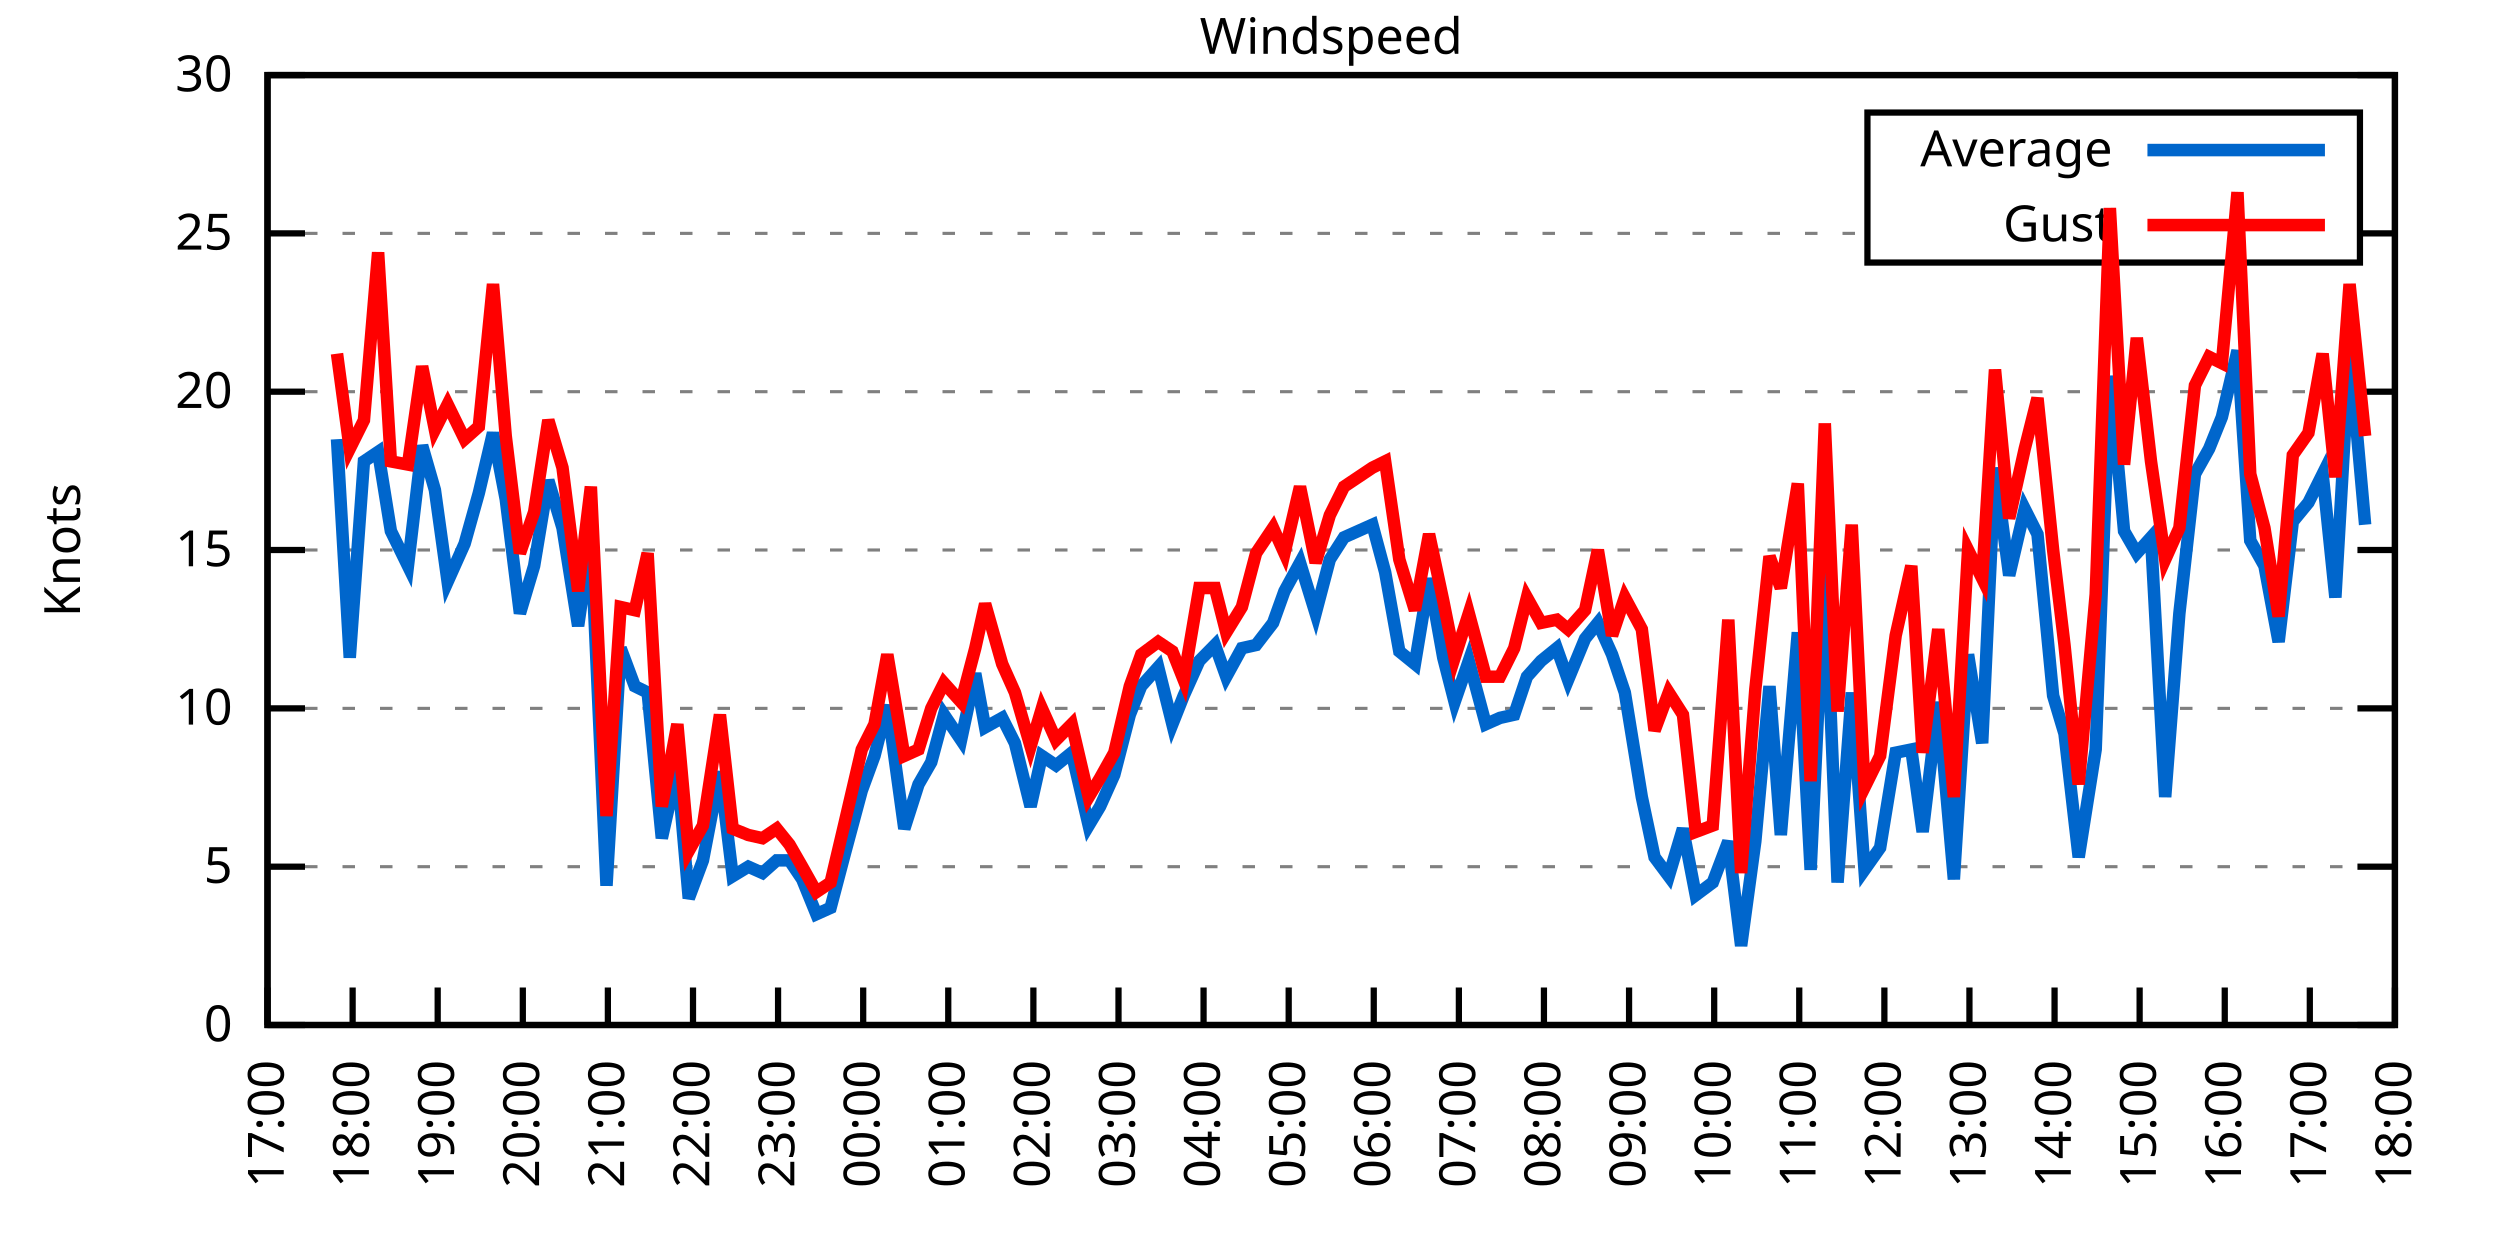
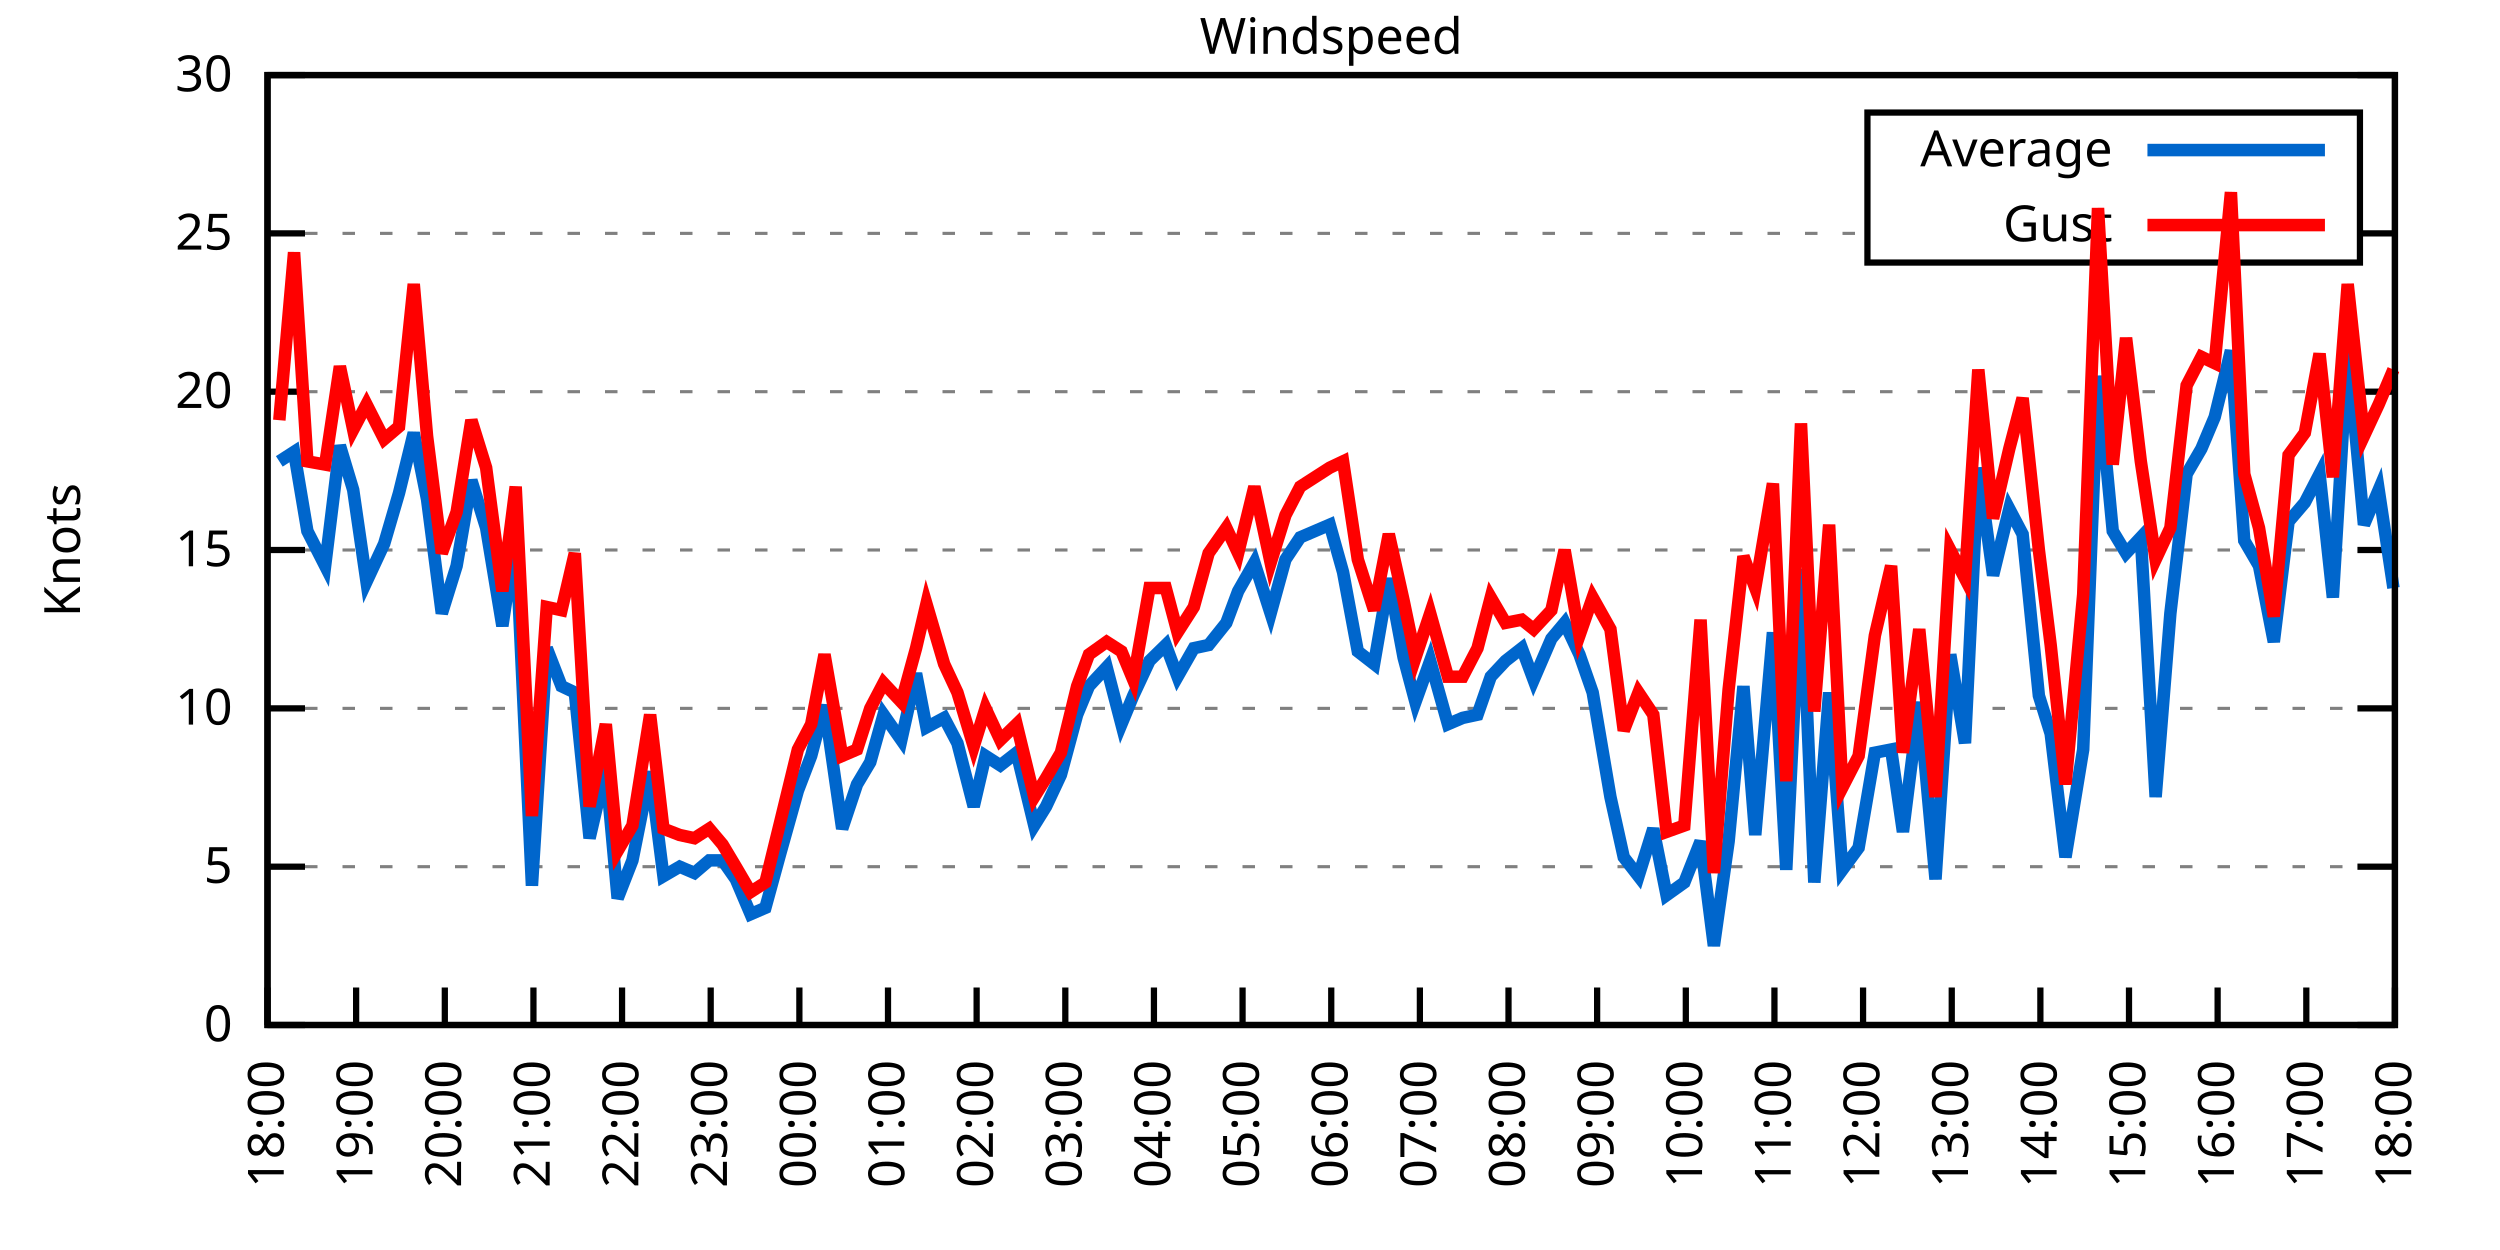
<svg xmlns="http://www.w3.org/2000/svg" xmlns:xlink="http://www.w3.org/1999/xlink" width="400" height="200" viewBox="0 0 400 200">
  <g id="gnuplot_canvas">
    <rect x="0" y="0" width="400" height="200" fill="none" />
    <defs>
      <circle id="gpDot" r="0.5" stroke-width="0.5" stroke="currentColor" />
      <path id="gpPt0" stroke-width="0.333" stroke="currentColor" d="M-1,0 h2 M0,-1 v2" />
      <path id="gpPt1" stroke-width="0.333" stroke="currentColor" d="M-1,-1 L1,1 M1,-1 L-1,1" />
      <path id="gpPt2" stroke-width="0.333" stroke="currentColor" d="M-1,0 L1,0 M0,-1 L0,1 M-1,-1 L1,1 M-1,1 L1,-1" />
      <rect id="gpPt3" stroke-width="0.333" stroke="currentColor" x="-1" y="-1" width="2" height="2" />
      <rect id="gpPt4" stroke-width="0.333" stroke="currentColor" fill="currentColor" x="-1" y="-1" width="2" height="2" />
      <circle id="gpPt5" stroke-width="0.333" stroke="currentColor" cx="0" cy="0" r="1" />
      <use xlink:href="#gpPt5" id="gpPt6" fill="currentColor" stroke="none" />
      <path id="gpPt7" stroke-width="0.333" stroke="currentColor" d="M0,-1.33 L-1.33,0.67 L1.33,0.67 z" />
      <use xlink:href="#gpPt7" id="gpPt8" fill="currentColor" stroke="none" />
      <use xlink:href="#gpPt7" id="gpPt9" stroke="currentColor" transform="rotate(180)" />
      <use xlink:href="#gpPt9" id="gpPt10" fill="currentColor" stroke="none" />
      <use xlink:href="#gpPt3" id="gpPt11" stroke="currentColor" transform="rotate(45)" />
      <use xlink:href="#gpPt11" id="gpPt12" fill="currentColor" stroke="none" />
      <path id="gpPt13" stroke-width="0.333" stroke="currentColor" d="M0,1.330 L1.265,0.411 L0.782,-1.067 L-0.782,-1.076 L-1.265,0.411 z" />
      <use xlink:href="#gpPt13" id="gpPt14" fill="currentColor" stroke="none" />
      <filter id="textbox" filterUnits="objectBoundingBox" x="0" y="0" height="1" width="1">
        <feFlood flood-color="white" flood-opacity="1" result="bgnd" />
        <feComposite in="SourceGraphic" in2="bgnd" operator="atop" />
      </filter>
      <filter id="greybox" filterUnits="objectBoundingBox" x="0" y="0" height="1" width="1">
        <feFlood flood-color="lightgrey" flood-opacity="1" result="grey" />
        <feComposite in="SourceGraphic" in2="grey" operator="atop" />
      </filter>
    </defs>
    <g fill="none" color="white" stroke="currentColor" stroke-width="1.00" stroke-linecap="butt" stroke-linejoin="miter">
</g>
    <g fill="none" color="black" stroke="currentColor" stroke-width="1.00" stroke-linecap="butt" stroke-linejoin="miter">
      <g stroke="none" shape-rendering="crispEdges">
        <polygon fill="rgb(255, 255, 255)" points="42.80,164.00 383.18,164.00 383.18,12.02 42.80,12.02 " />
      </g>
    </g>
    <g fill="none" color="black" stroke="currentColor" stroke-width="1.00" stroke-linecap="butt" stroke-linejoin="miter">
</g>
    <g fill="none" color="black" stroke="black" stroke-width="0.50" stroke-linecap="butt" stroke-linejoin="miter">
</g>
    <g fill="none" color="gray" stroke="currentColor" stroke-width="0.50" stroke-linecap="butt" stroke-linejoin="miter">
      <path stroke="gray" stroke-dasharray="2,4" class="gridline" d="M42.80,164.00 L383.19,164.00  " />
    </g>
    <g fill="none" color="gray" stroke="gray" stroke-width="1.00" stroke-linecap="butt" stroke-linejoin="miter">
</g>
    <g fill="none" color="black" stroke="currentColor" stroke-width="1.00" stroke-linecap="butt" stroke-linejoin="miter">
      <path stroke="black" d="M42.80,164.00 L48.80,164.00 M383.19,164.00 L377.19,164.00  " />
      <g transform="translate(37.20,166.60)" stroke="none" fill="black" font-family="Sans" font-size="8.00" text-anchor="end">
        <text>
          <tspan font-family="Sans"> 0</tspan>
        </text>
      </g>
    </g>
    <g fill="none" color="black" stroke="currentColor" stroke-width="1.00" stroke-linecap="butt" stroke-linejoin="miter">
</g>
    <g fill="none" color="black" stroke="black" stroke-width="0.50" stroke-linecap="butt" stroke-linejoin="miter">
</g>
    <g fill="none" color="gray" stroke="currentColor" stroke-width="0.50" stroke-linecap="butt" stroke-linejoin="miter">
      <path stroke="gray" stroke-dasharray="2,4" class="gridline" d="M42.80,138.67 L383.19,138.67  " />
    </g>
    <g fill="none" color="gray" stroke="gray" stroke-width="1.00" stroke-linecap="butt" stroke-linejoin="miter">
</g>
    <g fill="none" color="black" stroke="currentColor" stroke-width="1.00" stroke-linecap="butt" stroke-linejoin="miter">
      <path stroke="black" d="M42.80,138.67 L48.80,138.67 M383.19,138.67 L377.19,138.67  " />
      <g transform="translate(37.20,141.27)" stroke="none" fill="black" font-family="Sans" font-size="8.00" text-anchor="end">
        <text>
          <tspan font-family="Sans"> 5</tspan>
        </text>
      </g>
    </g>
    <g fill="none" color="black" stroke="currentColor" stroke-width="1.00" stroke-linecap="butt" stroke-linejoin="miter">
</g>
    <g fill="none" color="black" stroke="black" stroke-width="0.50" stroke-linecap="butt" stroke-linejoin="miter">
</g>
    <g fill="none" color="gray" stroke="currentColor" stroke-width="0.50" stroke-linecap="butt" stroke-linejoin="miter">
      <path stroke="gray" stroke-dasharray="2,4" class="gridline" d="M42.80,113.34 L383.19,113.34  " />
    </g>
    <g fill="none" color="gray" stroke="gray" stroke-width="1.00" stroke-linecap="butt" stroke-linejoin="miter">
</g>
    <g fill="none" color="black" stroke="currentColor" stroke-width="1.00" stroke-linecap="butt" stroke-linejoin="miter">
      <path stroke="black" d="M42.80,113.34 L48.80,113.34 M383.19,113.34 L377.19,113.34  " />
      <g transform="translate(37.20,115.94)" stroke="none" fill="black" font-family="Sans" font-size="8.00" text-anchor="end">
        <text>
          <tspan font-family="Sans"> 10</tspan>
        </text>
      </g>
    </g>
    <g fill="none" color="black" stroke="currentColor" stroke-width="1.00" stroke-linecap="butt" stroke-linejoin="miter">
</g>
    <g fill="none" color="black" stroke="black" stroke-width="0.50" stroke-linecap="butt" stroke-linejoin="miter">
</g>
    <g fill="none" color="gray" stroke="currentColor" stroke-width="0.50" stroke-linecap="butt" stroke-linejoin="miter">
      <path stroke="gray" stroke-dasharray="2,4" class="gridline" d="M42.80,88.00 L383.19,88.00  " />
    </g>
    <g fill="none" color="gray" stroke="gray" stroke-width="1.00" stroke-linecap="butt" stroke-linejoin="miter">
</g>
    <g fill="none" color="black" stroke="currentColor" stroke-width="1.00" stroke-linecap="butt" stroke-linejoin="miter">
      <path stroke="black" d="M42.80,88.00 L48.80,88.00 M383.19,88.00 L377.19,88.00  " />
      <g transform="translate(37.20,90.60)" stroke="none" fill="black" font-family="Sans" font-size="8.00" text-anchor="end">
        <text>
          <tspan font-family="Sans"> 15</tspan>
        </text>
      </g>
    </g>
    <g fill="none" color="black" stroke="currentColor" stroke-width="1.00" stroke-linecap="butt" stroke-linejoin="miter">
</g>
    <g fill="none" color="black" stroke="black" stroke-width="0.50" stroke-linecap="butt" stroke-linejoin="miter">
</g>
    <g fill="none" color="gray" stroke="currentColor" stroke-width="0.50" stroke-linecap="butt" stroke-linejoin="miter">
      <path stroke="gray" stroke-dasharray="2,4" class="gridline" d="M42.80,62.67 L383.19,62.67  " />
    </g>
    <g fill="none" color="gray" stroke="gray" stroke-width="1.00" stroke-linecap="butt" stroke-linejoin="miter">
</g>
    <g fill="none" color="black" stroke="currentColor" stroke-width="1.00" stroke-linecap="butt" stroke-linejoin="miter">
      <path stroke="black" d="M42.80,62.67 L48.80,62.67 M383.19,62.67 L377.19,62.67  " />
      <g transform="translate(37.20,65.27)" stroke="none" fill="black" font-family="Sans" font-size="8.00" text-anchor="end">
        <text>
          <tspan font-family="Sans"> 20</tspan>
        </text>
      </g>
    </g>
    <g fill="none" color="black" stroke="currentColor" stroke-width="1.00" stroke-linecap="butt" stroke-linejoin="miter">
</g>
    <g fill="none" color="black" stroke="black" stroke-width="0.50" stroke-linecap="butt" stroke-linejoin="miter">
</g>
    <g fill="none" color="gray" stroke="currentColor" stroke-width="0.50" stroke-linecap="butt" stroke-linejoin="miter">
      <path stroke="gray" stroke-dasharray="2,4" class="gridline" d="M42.80,37.34 L298.79,37.34 M377.59,37.34 L383.19,37.34  " />
    </g>
    <g fill="none" color="gray" stroke="gray" stroke-width="1.00" stroke-linecap="butt" stroke-linejoin="miter">
</g>
    <g fill="none" color="black" stroke="currentColor" stroke-width="1.00" stroke-linecap="butt" stroke-linejoin="miter">
      <path stroke="black" d="M42.80,37.34 L48.80,37.34 M383.19,37.34 L377.19,37.34  " />
      <g transform="translate(37.20,39.94)" stroke="none" fill="black" font-family="Sans" font-size="8.00" text-anchor="end">
        <text>
          <tspan font-family="Sans"> 25</tspan>
        </text>
      </g>
    </g>
    <g fill="none" color="black" stroke="currentColor" stroke-width="1.00" stroke-linecap="butt" stroke-linejoin="miter">
</g>
    <g fill="none" color="black" stroke="black" stroke-width="0.50" stroke-linecap="butt" stroke-linejoin="miter">
</g>
    <g fill="none" color="gray" stroke="currentColor" stroke-width="0.50" stroke-linecap="butt" stroke-linejoin="miter">
      <path stroke="gray" stroke-dasharray="2,4" class="gridline" d="M42.80,12.01 L383.19,12.01  " />
    </g>
    <g fill="none" color="gray" stroke="gray" stroke-width="1.00" stroke-linecap="butt" stroke-linejoin="miter">
</g>
    <g fill="none" color="black" stroke="currentColor" stroke-width="1.00" stroke-linecap="butt" stroke-linejoin="miter">
      <path stroke="black" d="M42.80,12.01 L48.80,12.01 M383.19,12.01 L377.19,12.01  " />
      <g transform="translate(37.20,14.61)" stroke="none" fill="black" font-family="Sans" font-size="8.00" text-anchor="end">
        <text>
          <tspan font-family="Sans"> 30</tspan>
        </text>
      </g>
    </g>
    <g fill="none" color="black" stroke="currentColor" stroke-width="1.00" stroke-linecap="butt" stroke-linejoin="miter">
      <path stroke="black" d="M42.80,164.00 L42.80,158.00  " />
      <g transform="translate(45.40,169.60) rotate(270.00)" stroke="none" fill="black" font-family="Sans" font-size="8.00" text-anchor="end">
        <text>
-           <tspan font-family="Sans">17:00</tspan>
-         </text>
-       </g>
-     </g>
-     <g fill="none" color="black" stroke="currentColor" stroke-width="1.00" stroke-linecap="butt" stroke-linejoin="miter">
-       <path stroke="black" d="M56.42,164.00 L56.42,158.00  " />
-       <g transform="translate(59.02,169.60) rotate(270.00)" stroke="none" fill="black" font-family="Sans" font-size="8.00" text-anchor="end">
-         <text>
          <tspan font-family="Sans">18:00</tspan>
        </text>
      </g>
    </g>
    <g fill="none" color="black" stroke="currentColor" stroke-width="1.00" stroke-linecap="butt" stroke-linejoin="miter">
-       <path stroke="black" d="M70.03,164.00 L70.03,158.00  " />
-       <g transform="translate(72.63,169.60) rotate(270.00)" stroke="none" fill="black" font-family="Sans" font-size="8.00" text-anchor="end">
+       <path stroke="black" d="M56.98,164.00 L56.98,158.00  " />
+       <g transform="translate(59.58,169.60) rotate(270.00)" stroke="none" fill="black" font-family="Sans" font-size="8.00" text-anchor="end">
        <text>
          <tspan font-family="Sans">19:00</tspan>
        </text>
      </g>
    </g>
    <g fill="none" color="black" stroke="currentColor" stroke-width="1.00" stroke-linecap="butt" stroke-linejoin="miter">
-       <path stroke="black" d="M83.65,164.00 L83.65,158.00  " />
-       <g transform="translate(86.25,169.60) rotate(270.00)" stroke="none" fill="black" font-family="Sans" font-size="8.00" text-anchor="end">
+       <path stroke="black" d="M71.17,164.00 L71.17,158.00  " />
+       <g transform="translate(73.77,169.60) rotate(270.00)" stroke="none" fill="black" font-family="Sans" font-size="8.00" text-anchor="end">
        <text>
          <tspan font-family="Sans">20:00</tspan>
        </text>
      </g>
    </g>
    <g fill="none" color="black" stroke="currentColor" stroke-width="1.00" stroke-linecap="butt" stroke-linejoin="miter">
-       <path stroke="black" d="M97.26,164.00 L97.26,158.00  " />
-       <g transform="translate(99.86,169.60) rotate(270.00)" stroke="none" fill="black" font-family="Sans" font-size="8.00" text-anchor="end">
+       <path stroke="black" d="M85.35,164.00 L85.35,158.00  " />
+       <g transform="translate(87.95,169.60) rotate(270.00)" stroke="none" fill="black" font-family="Sans" font-size="8.00" text-anchor="end">
        <text>
          <tspan font-family="Sans">21:00</tspan>
        </text>
      </g>
    </g>
    <g fill="none" color="black" stroke="currentColor" stroke-width="1.00" stroke-linecap="butt" stroke-linejoin="miter">
-       <path stroke="black" d="M110.88,164.00 L110.88,158.00  " />
-       <g transform="translate(113.48,169.60) rotate(270.00)" stroke="none" fill="black" font-family="Sans" font-size="8.00" text-anchor="end">
+       <path stroke="black" d="M99.53,164.00 L99.53,158.00  " />
+       <g transform="translate(102.13,169.60) rotate(270.00)" stroke="none" fill="black" font-family="Sans" font-size="8.00" text-anchor="end">
        <text>
          <tspan font-family="Sans">22:00</tspan>
        </text>
      </g>
    </g>
    <g fill="none" color="black" stroke="currentColor" stroke-width="1.00" stroke-linecap="butt" stroke-linejoin="miter">
-       <path stroke="black" d="M124.49,164.00 L124.49,158.00  " />
-       <g transform="translate(127.09,169.60) rotate(270.00)" stroke="none" fill="black" font-family="Sans" font-size="8.00" text-anchor="end">
+       <path stroke="black" d="M113.71,164.00 L113.71,158.00  " />
+       <g transform="translate(116.31,169.60) rotate(270.00)" stroke="none" fill="black" font-family="Sans" font-size="8.00" text-anchor="end">
        <text>
          <tspan font-family="Sans">23:00</tspan>
        </text>
      </g>
    </g>
    <g fill="none" color="black" stroke="currentColor" stroke-width="1.00" stroke-linecap="butt" stroke-linejoin="miter">
-       <path stroke="black" d="M138.11,164.00 L138.11,158.00  " />
-       <g transform="translate(140.71,169.60) rotate(270.00)" stroke="none" fill="black" font-family="Sans" font-size="8.00" text-anchor="end">
+       <path stroke="black" d="M127.90,164.00 L127.90,158.00  " />
+       <g transform="translate(130.50,169.60) rotate(270.00)" stroke="none" fill="black" font-family="Sans" font-size="8.00" text-anchor="end">
        <text>
          <tspan font-family="Sans">00:00</tspan>
        </text>
      </g>
    </g>
    <g fill="none" color="black" stroke="currentColor" stroke-width="1.00" stroke-linecap="butt" stroke-linejoin="miter">
-       <path stroke="black" d="M151.72,164.00 L151.72,158.00  " />
-       <g transform="translate(154.32,169.60) rotate(270.00)" stroke="none" fill="black" font-family="Sans" font-size="8.00" text-anchor="end">
+       <path stroke="black" d="M142.08,164.00 L142.08,158.00  " />
+       <g transform="translate(144.68,169.60) rotate(270.00)" stroke="none" fill="black" font-family="Sans" font-size="8.00" text-anchor="end">
        <text>
          <tspan font-family="Sans">01:00</tspan>
        </text>
      </g>
    </g>
    <g fill="none" color="black" stroke="currentColor" stroke-width="1.00" stroke-linecap="butt" stroke-linejoin="miter">
-       <path stroke="black" d="M165.34,164.00 L165.34,158.00  " />
-       <g transform="translate(167.94,169.60) rotate(270.00)" stroke="none" fill="black" font-family="Sans" font-size="8.00" text-anchor="end">
+       <path stroke="black" d="M156.26,164.00 L156.26,158.00  " />
+       <g transform="translate(158.86,169.60) rotate(270.00)" stroke="none" fill="black" font-family="Sans" font-size="8.00" text-anchor="end">
        <text>
          <tspan font-family="Sans">02:00</tspan>
        </text>
      </g>
    </g>
    <g fill="none" color="black" stroke="currentColor" stroke-width="1.00" stroke-linecap="butt" stroke-linejoin="miter">
-       <path stroke="black" d="M178.96,164.00 L178.96,158.00  " />
-       <g transform="translate(181.56,169.60) rotate(270.00)" stroke="none" fill="black" font-family="Sans" font-size="8.00" text-anchor="end">
+       <path stroke="black" d="M170.45,164.00 L170.45,158.00  " />
+       <g transform="translate(173.05,169.60) rotate(270.00)" stroke="none" fill="black" font-family="Sans" font-size="8.00" text-anchor="end">
        <text>
          <tspan font-family="Sans">03:00</tspan>
        </text>
      </g>
    </g>
    <g fill="none" color="black" stroke="currentColor" stroke-width="1.00" stroke-linecap="butt" stroke-linejoin="miter">
-       <path stroke="black" d="M192.57,164.00 L192.57,158.00  " />
-       <g transform="translate(195.17,169.60) rotate(270.00)" stroke="none" fill="black" font-family="Sans" font-size="8.00" text-anchor="end">
+       <path stroke="black" d="M184.63,164.00 L184.63,158.00  " />
+       <g transform="translate(187.23,169.60) rotate(270.00)" stroke="none" fill="black" font-family="Sans" font-size="8.00" text-anchor="end">
        <text>
          <tspan font-family="Sans">04:00</tspan>
        </text>
      </g>
    </g>
    <g fill="none" color="black" stroke="currentColor" stroke-width="1.00" stroke-linecap="butt" stroke-linejoin="miter">
-       <path stroke="black" d="M206.19,164.00 L206.19,158.00  " />
-       <g transform="translate(208.79,169.60) rotate(270.00)" stroke="none" fill="black" font-family="Sans" font-size="8.00" text-anchor="end">
+       <path stroke="black" d="M198.81,164.00 L198.81,158.00  " />
+       <g transform="translate(201.41,169.60) rotate(270.00)" stroke="none" fill="black" font-family="Sans" font-size="8.00" text-anchor="end">
        <text>
          <tspan font-family="Sans">05:00</tspan>
        </text>
      </g>
    </g>
    <g fill="none" color="black" stroke="currentColor" stroke-width="1.00" stroke-linecap="butt" stroke-linejoin="miter">
-       <path stroke="black" d="M219.80,164.00 L219.80,158.00  " />
-       <g transform="translate(222.40,169.60) rotate(270.00)" stroke="none" fill="black" font-family="Sans" font-size="8.00" text-anchor="end">
+       <path stroke="black" d="M213.00,164.00 L213.00,158.00  " />
+       <g transform="translate(215.60,169.60) rotate(270.00)" stroke="none" fill="black" font-family="Sans" font-size="8.00" text-anchor="end">
        <text>
          <tspan font-family="Sans">06:00</tspan>
        </text>
      </g>
    </g>
    <g fill="none" color="black" stroke="currentColor" stroke-width="1.00" stroke-linecap="butt" stroke-linejoin="miter">
-       <path stroke="black" d="M233.42,164.00 L233.42,158.00  " />
-       <g transform="translate(236.02,169.60) rotate(270.00)" stroke="none" fill="black" font-family="Sans" font-size="8.00" text-anchor="end">
+       <path stroke="black" d="M227.18,164.00 L227.18,158.00  " />
+       <g transform="translate(229.78,169.60) rotate(270.00)" stroke="none" fill="black" font-family="Sans" font-size="8.00" text-anchor="end">
        <text>
          <tspan font-family="Sans">07:00</tspan>
        </text>
      </g>
    </g>
    <g fill="none" color="black" stroke="currentColor" stroke-width="1.00" stroke-linecap="butt" stroke-linejoin="miter">
-       <path stroke="black" d="M247.03,164.00 L247.03,158.00  " />
-       <g transform="translate(249.63,169.60) rotate(270.00)" stroke="none" fill="black" font-family="Sans" font-size="8.00" text-anchor="end">
+       <path stroke="black" d="M241.36,164.00 L241.36,158.00  " />
+       <g transform="translate(243.96,169.60) rotate(270.00)" stroke="none" fill="black" font-family="Sans" font-size="8.00" text-anchor="end">
        <text>
          <tspan font-family="Sans">08:00</tspan>
        </text>
      </g>
    </g>
    <g fill="none" color="black" stroke="currentColor" stroke-width="1.00" stroke-linecap="butt" stroke-linejoin="miter">
-       <path stroke="black" d="M260.65,164.00 L260.65,158.00  " />
-       <g transform="translate(263.25,169.60) rotate(270.00)" stroke="none" fill="black" font-family="Sans" font-size="8.00" text-anchor="end">
+       <path stroke="black" d="M255.54,164.00 L255.54,158.00  " />
+       <g transform="translate(258.14,169.60) rotate(270.00)" stroke="none" fill="black" font-family="Sans" font-size="8.00" text-anchor="end">
        <text>
          <tspan font-family="Sans">09:00</tspan>
        </text>
      </g>
    </g>
    <g fill="none" color="black" stroke="currentColor" stroke-width="1.00" stroke-linecap="butt" stroke-linejoin="miter">
-       <path stroke="black" d="M274.27,164.00 L274.27,158.00  " />
-       <g transform="translate(276.87,169.60) rotate(270.00)" stroke="none" fill="black" font-family="Sans" font-size="8.00" text-anchor="end">
+       <path stroke="black" d="M269.73,164.00 L269.73,158.00  " />
+       <g transform="translate(272.33,169.60) rotate(270.00)" stroke="none" fill="black" font-family="Sans" font-size="8.00" text-anchor="end">
        <text>
          <tspan font-family="Sans">10:00</tspan>
        </text>
      </g>
    </g>
    <g fill="none" color="black" stroke="currentColor" stroke-width="1.00" stroke-linecap="butt" stroke-linejoin="miter">
-       <path stroke="black" d="M287.88,164.00 L287.88,158.00  " />
-       <g transform="translate(290.48,169.60) rotate(270.00)" stroke="none" fill="black" font-family="Sans" font-size="8.00" text-anchor="end">
+       <path stroke="black" d="M283.91,164.00 L283.91,158.00  " />
+       <g transform="translate(286.51,169.60) rotate(270.00)" stroke="none" fill="black" font-family="Sans" font-size="8.00" text-anchor="end">
        <text>
          <tspan font-family="Sans">11:00</tspan>
        </text>
      </g>
    </g>
    <g fill="none" color="black" stroke="currentColor" stroke-width="1.00" stroke-linecap="butt" stroke-linejoin="miter">
-       <path stroke="black" d="M301.50,164.00 L301.50,158.00  " />
-       <g transform="translate(304.10,169.60) rotate(270.00)" stroke="none" fill="black" font-family="Sans" font-size="8.00" text-anchor="end">
+       <path stroke="black" d="M298.09,164.00 L298.09,158.00  " />
+       <g transform="translate(300.69,169.60) rotate(270.00)" stroke="none" fill="black" font-family="Sans" font-size="8.00" text-anchor="end">
        <text>
          <tspan font-family="Sans">12:00</tspan>
        </text>
      </g>
    </g>
    <g fill="none" color="black" stroke="currentColor" stroke-width="1.00" stroke-linecap="butt" stroke-linejoin="miter">
-       <path stroke="black" d="M315.11,164.00 L315.11,158.00  " />
-       <g transform="translate(317.71,169.60) rotate(270.00)" stroke="none" fill="black" font-family="Sans" font-size="8.00" text-anchor="end">
+       <path stroke="black" d="M312.28,164.00 L312.28,158.00  " />
+       <g transform="translate(314.88,169.60) rotate(270.00)" stroke="none" fill="black" font-family="Sans" font-size="8.00" text-anchor="end">
        <text>
          <tspan font-family="Sans">13:00</tspan>
        </text>
      </g>
    </g>
    <g fill="none" color="black" stroke="currentColor" stroke-width="1.00" stroke-linecap="butt" stroke-linejoin="miter">
-       <path stroke="black" d="M328.73,164.00 L328.73,158.00  " />
-       <g transform="translate(331.33,169.60) rotate(270.00)" stroke="none" fill="black" font-family="Sans" font-size="8.00" text-anchor="end">
+       <path stroke="black" d="M326.46,164.00 L326.46,158.00  " />
+       <g transform="translate(329.06,169.60) rotate(270.00)" stroke="none" fill="black" font-family="Sans" font-size="8.00" text-anchor="end">
        <text>
          <tspan font-family="Sans">14:00</tspan>
        </text>
      </g>
    </g>
    <g fill="none" color="black" stroke="currentColor" stroke-width="1.00" stroke-linecap="butt" stroke-linejoin="miter">
-       <path stroke="black" d="M342.34,164.00 L342.34,158.00  " />
-       <g transform="translate(344.94,169.60) rotate(270.00)" stroke="none" fill="black" font-family="Sans" font-size="8.00" text-anchor="end">
+       <path stroke="black" d="M340.64,164.00 L340.64,158.00  " />
+       <g transform="translate(343.24,169.60) rotate(270.00)" stroke="none" fill="black" font-family="Sans" font-size="8.00" text-anchor="end">
        <text>
          <tspan font-family="Sans">15:00</tspan>
        </text>
      </g>
    </g>
    <g fill="none" color="black" stroke="currentColor" stroke-width="1.00" stroke-linecap="butt" stroke-linejoin="miter">
-       <path stroke="black" d="M355.96,164.00 L355.96,158.00  " />
-       <g transform="translate(358.56,169.60) rotate(270.00)" stroke="none" fill="black" font-family="Sans" font-size="8.00" text-anchor="end">
+       <path stroke="black" d="M354.82,164.00 L354.82,158.00  " />
+       <g transform="translate(357.42,169.60) rotate(270.00)" stroke="none" fill="black" font-family="Sans" font-size="8.00" text-anchor="end">
        <text>
          <tspan font-family="Sans">16:00</tspan>
        </text>
      </g>
    </g>
    <g fill="none" color="black" stroke="currentColor" stroke-width="1.00" stroke-linecap="butt" stroke-linejoin="miter">
-       <path stroke="black" d="M369.57,164.00 L369.57,158.00  " />
-       <g transform="translate(372.17,169.60) rotate(270.00)" stroke="none" fill="black" font-family="Sans" font-size="8.00" text-anchor="end">
+       <path stroke="black" d="M369.01,164.00 L369.01,158.00  " />
+       <g transform="translate(371.61,169.60) rotate(270.00)" stroke="none" fill="black" font-family="Sans" font-size="8.00" text-anchor="end">
        <text>
          <tspan font-family="Sans">17:00</tspan>
        </text>
      </g>
    </g>
    <g fill="none" color="black" stroke="currentColor" stroke-width="1.00" stroke-linecap="butt" stroke-linejoin="miter">
      <path stroke="black" d="M383.19,164.00 L383.19,158.00  " />
      <g transform="translate(385.79,169.60) rotate(270.00)" stroke="none" fill="black" font-family="Sans" font-size="8.00" text-anchor="end">
        <text>
          <tspan font-family="Sans">18:00</tspan>
        </text>
      </g>
    </g>
    <g fill="none" color="black" stroke="currentColor" stroke-width="1.00" stroke-linecap="butt" stroke-linejoin="miter">
</g>
    <g fill="none" color="black" stroke="currentColor" stroke-width="1.00" stroke-linecap="butt" stroke-linejoin="miter">
      <path stroke="black" d="M42.80,12.01 L42.80,164.00 L383.19,164.00 L383.19,12.01 L42.80,12.01 Z  " />
    </g>
    <g fill="none" color="black" stroke="currentColor" stroke-width="1.00" stroke-linecap="butt" stroke-linejoin="miter">
</g>
    <g fill="none" color="black" stroke="currentColor" stroke-width="1.00" stroke-linecap="butt" stroke-linejoin="miter">
      <path stroke="black" d="M298.79,42.01 L298.79,18.01 L377.59,18.01 L377.59,42.01 L298.79,42.01 Z  " />
    </g>
    <g id="Windspeed_plot_1">
      <g fill="none" color="white" stroke="black" stroke-width="2.00" stroke-linecap="butt" stroke-linejoin="miter">
</g>
      <g fill="none" color="black" stroke="currentColor" stroke-width="2.00" stroke-linecap="butt" stroke-linejoin="miter">
        <g transform="translate(337.99,26.61)" stroke="none" fill="black" font-family="Sans" font-size="8.00" text-anchor="end">
          <text>
            <tspan font-family="Sans">Average</tspan>
          </text>
        </g>
      </g>
      <g fill="none" color="black" stroke="currentColor" stroke-width="2.00" stroke-linecap="butt" stroke-linejoin="miter">
-         <path stroke="rgb(  0, 102, 204)" d="M343.59,24.01 L371.99,24.01 M53.92,70.27 L55.96,105.23 L58.23,73.82 L60.50,72.30 L62.54,84.97 L65.27,90.54   L67.54,71.29 L69.58,78.38 L71.62,93.07 L74.34,86.99 L76.61,78.89 L78.88,69.26 L80.92,79.90 L83.19,98.14   L85.46,90.54 L87.73,76.86 L90.00,84.46 L92.50,100.16 L94.54,85.98 L97.04,141.71 L99.30,103.71 L101.57,109.79   L103.62,110.80 L105.89,134.11 L108.38,122.96 L110.20,143.73 L112.47,137.66 L115.19,123.47 L117.23,140.19 L119.73,138.67   L122.00,139.68 L124.27,137.66 L126.31,137.66 L128.35,140.69 L130.62,146.27 L132.89,145.25 L135.16,136.64 L137.88,126.51   L139.92,120.94 L141.97,112.83 L144.69,132.59 L146.96,125.50 L149.00,121.95 L151.04,114.35 L153.77,118.40 L156.04,107.76   L157.62,116.38 L160.35,114.86 L162.39,118.91 L164.89,129.04 L166.70,120.94 L168.97,122.46 L171.47,120.43 L174.19,132.08   L176.01,129.04 L178.28,123.98 L180.77,114.35 L182.59,109.79 L185.31,106.75 L187.58,115.87 L189.39,111.31 L191.89,105.74   L194.39,103.20 L196.20,108.27 L198.70,103.71 L200.97,103.20 L203.69,99.66 L205.51,94.59 L208.00,90.03 L210.50,98.14   L212.77,89.52 L215.04,85.98 L219.58,83.95 L221.62,91.55 L223.89,104.22 L226.38,106.24 L228.65,92.56 L230.92,105.23   L232.74,112.32 L235.01,105.74 L237.73,115.87 L240.00,114.86 L242.27,114.35 L244.31,108.27 L246.58,105.74 L249.08,103.71   L250.89,108.78 L253.61,102.19 L255.66,99.66 L257.93,104.72 L259.97,110.80 L262.69,127.52 L264.73,137.15 L267.00,140.19   L269.27,132.59 L271.32,143.23 L274.04,141.20 L276.53,134.62 L278.58,151.33 L280.85,134.62 L283.12,109.79 L284.93,133.60   L287.65,101.18 L289.70,139.17 L291.97,91.04 L294.01,141.20 L296.28,110.80 L298.32,139.17 L300.82,135.63 L303.31,120.43   L305.81,119.92 L307.62,133.10 L310.12,112.32 L312.62,140.69 L314.89,104.72 L317.15,118.91 L319.20,74.83 L321.47,92.06   L323.96,81.42 L326.00,85.47 L328.50,111.31 L330.32,117.39 L332.59,137.15 L335.31,119.92 L337.58,60.14 L339.85,84.97   L341.89,88.51 L344.16,85.98 L346.43,127.52 L348.70,98.14 L351.19,75.85 L353.46,71.79 L355.50,66.73 L358.00,56.09   L360.04,86.49 L362.31,90.54 L364.58,102.70 L366.85,83.45 L369.35,80.41 L371.62,75.85 L373.66,95.60 L375.93,56.09   L378.42,83.95  " />
+         <path stroke="rgb(  0, 102, 204)" d="M343.59,24.01 L371.99,24.01 M44.69,73.82 L47.05,72.30 L49.18,84.97 L52.02,90.54 L54.38,71.29 L56.51,78.38   L58.64,93.07 L61.47,86.99 L63.84,78.89 L66.20,69.26 L68.33,79.90 L70.69,98.14 L73.06,90.54 L75.42,76.86   L77.78,84.46 L80.38,100.16 L82.51,85.98 L85.11,141.71 L87.48,103.71 L89.84,109.79 L91.97,110.80 L94.33,134.11   L96.93,122.96 L98.82,143.73 L101.19,137.66 L104.02,123.47 L106.15,140.19 L108.75,138.67 L111.11,139.68 L113.48,137.66   L115.61,137.66 L117.73,140.69 L120.10,146.27 L122.46,145.25 L124.82,136.64 L127.66,126.51 L129.79,120.94 L131.92,112.83   L134.75,132.59 L137.12,125.50 L139.24,121.95 L141.37,114.35 L144.21,118.40 L146.57,107.76 L148.23,116.38 L151.06,114.86   L153.19,118.91 L155.79,129.04 L157.68,120.94 L160.05,122.46 L162.65,120.43 L165.48,132.08 L167.37,129.04 L169.74,123.98   L172.34,114.35 L174.23,109.79 L177.06,106.75 L179.43,115.87 L181.32,111.31 L183.92,105.74 L186.52,103.20 L188.41,108.27   L191.01,103.71 L193.38,103.20 L196.21,99.66 L198.10,94.59 L200.70,90.03 L203.30,98.14 L205.67,89.52 L208.03,85.98   L212.76,83.95 L214.89,91.55 L217.25,104.22 L219.85,106.24 L222.21,92.56 L224.58,105.23 L226.47,112.32 L228.83,105.74   L231.67,115.87 L234.03,114.86 L236.40,114.35 L238.52,108.27 L240.89,105.74 L243.49,103.71 L245.38,108.78 L248.22,102.19   L250.34,99.66 L252.71,104.72 L254.83,110.80 L257.67,127.52 L259.80,137.15 L262.16,140.19 L264.53,132.59 L266.65,143.23   L269.49,141.20 L272.09,134.62 L274.22,151.33 L276.58,134.62 L278.95,109.79 L280.84,133.60 L283.67,101.18 L285.80,139.17   L288.16,91.04 L290.29,141.20 L292.66,110.80 L294.78,139.17 L297.38,135.63 L299.98,120.43 L302.58,119.92 L304.47,133.10   L307.08,112.32 L309.68,140.69 L312.04,104.72 L314.40,118.91 L316.53,74.83 L318.89,92.06 L321.49,81.42 L323.62,85.47   L326.22,111.31 L328.11,117.39 L330.48,137.15 L333.31,119.92 L335.68,60.14 L338.04,84.97 L340.17,88.51 L342.53,85.98   L344.90,127.52 L347.26,98.14 L349.86,75.85 L352.22,71.79 L354.35,66.73 L356.95,56.09 L359.08,86.49 L361.44,90.54   L363.81,102.70 L366.17,83.45 L368.77,80.41 L371.13,75.85 L373.26,95.60 L375.63,56.09 L378.23,83.95 L380.59,78.38   L382.95,94.08  " />
      </g>
    </g>
    <g id="Windspeed_plot_2">
      <g fill="none" color="black" stroke="currentColor" stroke-width="2.00" stroke-linecap="butt" stroke-linejoin="miter">
        <g transform="translate(337.99,38.61)" stroke="none" fill="black" font-family="Sans" font-size="8.00" text-anchor="end">
          <text>
            <tspan font-family="Sans">Gust</tspan>
          </text>
        </g>
      </g>
      <g fill="none" color="black" stroke="currentColor" stroke-width="2.00" stroke-linecap="butt" stroke-linejoin="miter">
-         <path stroke="rgb(255,   0,   0)" d="M343.59,36.01 L371.99,36.01 M53.92,56.59 L55.96,71.79 L58.23,67.23 L60.50,40.38 L62.54,73.82 L65.27,74.33   L67.54,58.62 L69.58,68.75 L71.62,64.70 L74.34,70.27 L76.61,68.25 L78.88,45.45 L80.92,69.77 L83.19,88.51   L85.46,81.93 L87.73,67.23 L90.00,74.83 L92.50,94.59 L94.54,77.87 L97.04,130.56 L99.30,97.12 L101.57,97.63   L103.62,88.51 L105.89,129.04 L108.38,115.87 L110.20,136.14 L112.47,132.08 L115.19,114.35 L117.23,132.59 L119.73,133.60   L122.00,134.11 L124.27,132.59 L126.31,135.12 L128.35,138.67 L130.62,142.72 L132.89,141.20 L135.16,131.58 L137.88,119.92   L139.92,115.87 L141.97,104.72 L144.69,120.94 L146.96,119.92 L149.00,113.34 L151.04,109.28 L153.77,112.32 L156.04,103.71   L157.62,96.62 L160.35,106.24 L162.39,110.80 L164.89,119.42 L166.70,113.34 L168.97,118.40 L171.47,115.87 L174.19,127.52   L176.01,124.48 L178.28,120.43 L180.77,109.79 L182.59,104.72 L185.31,102.70 L187.58,104.22 L189.39,108.78 L191.89,94.08   L194.39,94.08 L196.20,101.18 L198.70,97.12 L200.97,88.51 L203.69,84.46 L205.51,88.51 L208.00,77.87 L210.50,90.03   L212.77,82.43 L215.04,77.87 L219.58,74.83 L221.62,73.82 L223.89,89.52 L226.38,97.63 L228.65,85.47 L230.92,96.11   L232.74,105.23 L235.01,98.14 L237.73,108.27 L240.00,108.27 L242.27,103.71 L244.31,95.60 L246.58,99.66 L249.08,99.15   L250.89,100.67 L253.61,97.63 L255.66,88.00 L257.93,101.68 L259.97,95.60 L262.69,100.67 L264.73,116.88 L267.00,110.80   L269.27,114.35 L271.32,133.10 L274.04,132.08 L276.53,99.15 L278.58,139.68 L280.85,110.30 L283.12,89.02 L284.93,94.08   L287.65,77.37 L289.70,124.99 L291.97,67.74 L294.01,113.84 L296.28,83.95 L298.32,126.00 L300.82,120.94 L303.31,101.68   L305.81,90.54 L307.62,120.43 L310.12,100.67 L312.62,127.52 L314.89,88.00 L317.15,92.56 L319.20,59.13 L321.47,82.94   L323.96,71.79 L326.00,63.69 L328.50,88.00 L330.32,103.20 L332.59,125.50 L335.31,95.10 L337.58,33.29 L339.85,74.33   L341.89,54.06 L344.16,73.82 L346.43,89.52 L348.70,84.46 L351.19,61.66 L353.46,57.10 L355.50,58.11 L358.00,30.76   L360.04,75.85 L362.31,84.46 L364.58,98.64 L366.85,72.81 L369.35,69.26 L371.62,56.59 L373.66,76.35 L375.93,45.45   L378.42,69.77  " />
+         <path stroke="rgb(255,   0,   0)" d="M343.59,36.01 L371.99,36.01 M44.69,67.23 L47.05,40.38 L49.18,73.82 L52.02,74.33 L54.38,58.62 L56.51,68.75   L58.64,64.70 L61.47,70.27 L63.84,68.25 L66.20,45.45 L68.33,69.77 L70.69,88.51 L73.06,81.93 L75.42,67.23   L77.78,74.83 L80.38,94.59 L82.51,77.87 L85.11,130.56 L87.48,97.12 L89.84,97.63 L91.97,88.51 L94.33,129.04   L96.93,115.87 L98.82,136.14 L101.19,132.08 L104.02,114.35 L106.15,132.59 L108.75,133.60 L111.11,134.11 L113.48,132.59   L115.61,135.12 L117.73,138.67 L120.10,142.72 L122.46,141.20 L124.82,131.58 L127.66,119.92 L129.79,115.87 L131.92,104.72   L134.75,120.94 L137.12,119.92 L139.24,113.34 L141.37,109.28 L144.21,112.32 L146.57,103.71 L148.23,96.62 L151.06,106.24   L153.19,110.80 L155.79,119.42 L157.68,113.34 L160.05,118.40 L162.65,115.87 L165.48,127.52 L167.37,124.48 L169.74,120.43   L172.34,109.79 L174.23,104.72 L177.06,102.70 L179.43,104.22 L181.32,108.78 L183.92,94.08 L186.52,94.08 L188.41,101.18   L191.01,97.12 L193.38,88.51 L196.21,84.46 L198.10,88.51 L200.70,77.87 L203.30,90.03 L205.67,82.43 L208.03,77.87   L212.76,74.83 L214.89,73.82 L217.25,89.52 L219.85,97.63 L222.21,85.47 L224.58,96.11 L226.47,105.23 L228.83,98.14   L231.67,108.27 L234.03,108.27 L236.40,103.71 L238.52,95.60 L240.89,99.66 L243.49,99.15 L245.38,100.67 L248.22,97.63   L250.34,88.00 L252.71,101.68 L254.83,95.60 L257.67,100.67 L259.80,116.88 L262.16,110.80 L264.53,114.35 L266.65,133.10   L269.49,132.08 L272.09,99.15 L274.22,139.68 L276.58,110.30 L278.95,89.02 L280.84,94.08 L283.67,77.37 L285.80,124.99   L288.16,67.74 L290.29,113.84 L292.66,83.95 L294.78,126.00 L297.38,120.94 L299.98,101.68 L302.58,90.54 L304.47,120.43   L307.08,100.67 L309.68,127.52 L312.04,88.00 L314.40,92.56 L316.53,59.13 L318.89,82.94 L321.49,71.79 L323.62,63.69   L326.22,88.00 L328.11,103.20 L330.48,125.50 L333.31,95.10 L335.68,33.29 L338.04,74.33 L340.17,54.06 L342.53,73.82   L344.90,89.52 L347.26,84.46 L349.86,61.66 L352.22,57.10 L354.35,58.11 L356.95,30.76 L359.08,75.85 L361.44,84.46   L363.81,98.64 L366.17,72.81 L368.77,69.26 L371.13,56.59 L373.26,76.35 L375.63,45.45 L378.23,69.77 L380.59,64.70   L382.95,59.13  " />
      </g>
    </g>
    <g fill="none" color="black" stroke="currentColor" stroke-width="2.00" stroke-linecap="butt" stroke-linejoin="miter">
</g>
    <g fill="none" color="black" stroke="black" stroke-width="1.00" stroke-linecap="butt" stroke-linejoin="miter">
</g>
    <g fill="none" color="black" stroke="currentColor" stroke-width="1.00" stroke-linecap="butt" stroke-linejoin="miter">
      <path stroke="black" d="M42.80,12.01 L42.80,164.00 L383.19,164.00 L383.19,12.01 L42.80,12.01 Z  " />
      <g transform="translate(12.80,88.01) rotate(270.00)" stroke="none" fill="black" font-family="Sans" font-size="8.00" text-anchor="middle">
        <text>
          <tspan font-family="Sans">Knots</tspan>
        </text>
      </g>
    </g>
    <g fill="none" color="black" stroke="currentColor" stroke-width="1.00" stroke-linecap="butt" stroke-linejoin="miter">
</g>
    <g fill="none" color="black" stroke="currentColor" stroke-width="1.00" stroke-linecap="butt" stroke-linejoin="miter">
      <g transform="translate(212.99,8.61)" stroke="none" fill="black" font-family="Sans" font-size="8.00" text-anchor="middle">
        <text>
          <tspan font-family="Sans">Windspeed</tspan>
        </text>
      </g>
    </g>
    <g fill="none" color="black" stroke="currentColor" stroke-width="1.00" stroke-linecap="butt" stroke-linejoin="miter">
</g>
  </g>
</svg>
